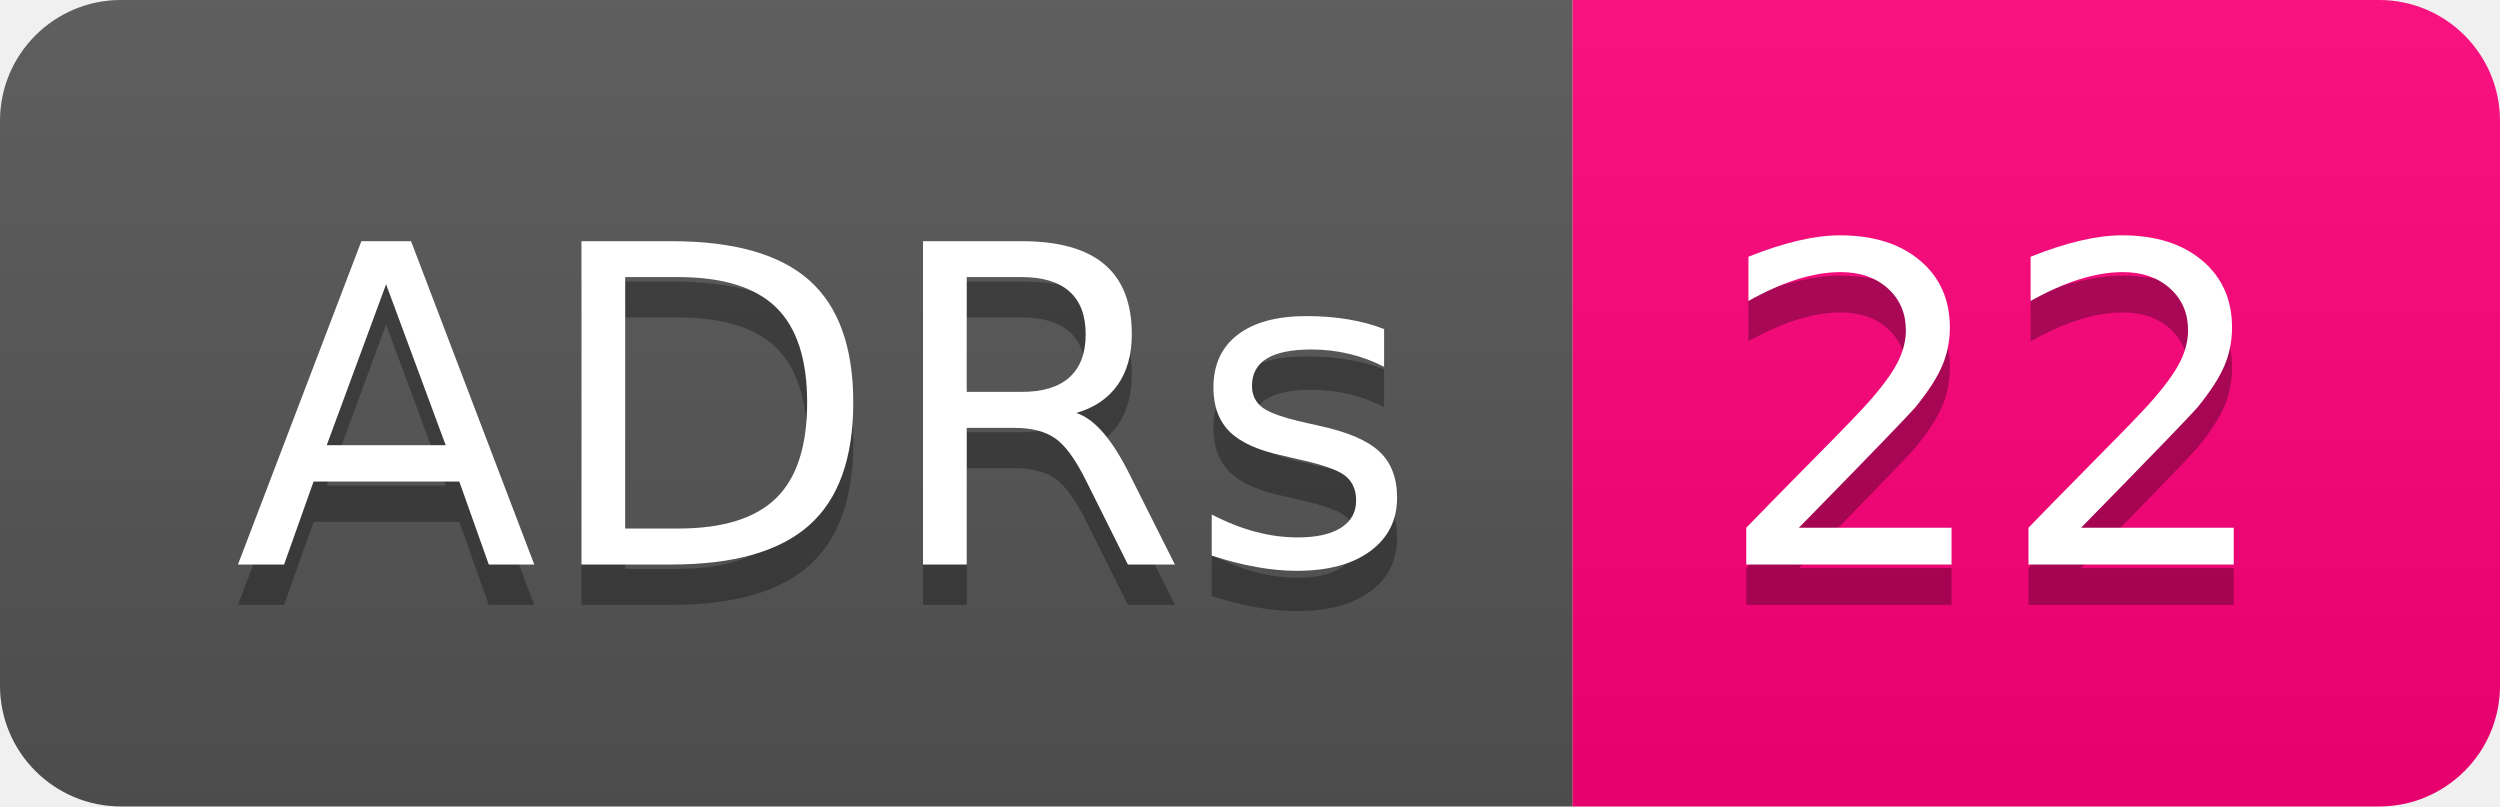
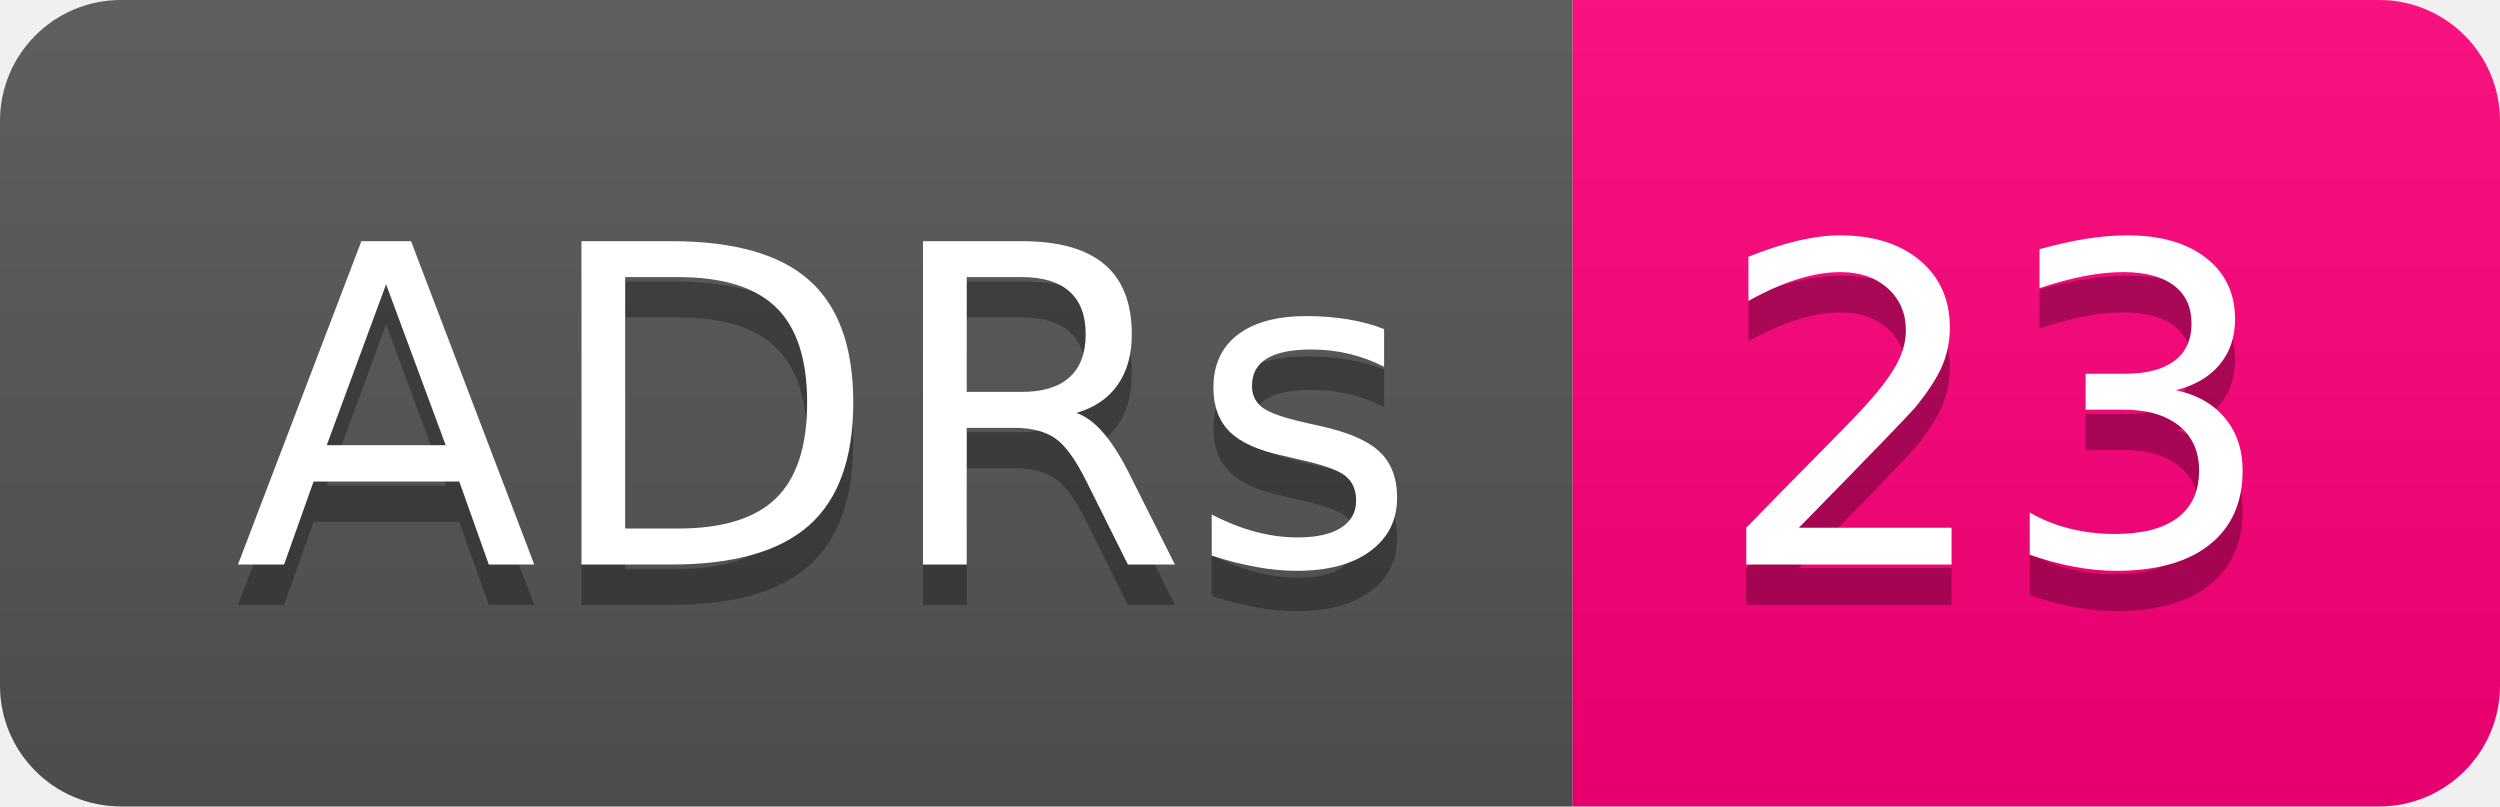
- <svg xmlns="http://www.w3.org/2000/svg" width="62" height="20" role="img" aria-label="ADRs: 22">
+ <svg xmlns="http://www.w3.org/2000/svg" width="62" height="20" role="img" aria-label="ADRs: 23">
  <linearGradient id="s" x2="0" y2="100%">
    <stop offset="0" stop-color="#bbb" stop-opacity=".1" />
    <stop offset="1" stop-opacity=".1" />
  </linearGradient>
  <clipPath id="r">
    <rect width="62" height="20" rx="3" fill="#fff" />
  </clipPath>
  <g clip-path="url(#r)">
    <rect width="39" height="20" fill="#555" />
    <rect x="39" width="23" height="20" fill="#ff007b" />
    <rect width="62" height="20" fill="url(#s)" />
  </g>
  <g fill="#fff" text-anchor="middle" font-family="Verdana,Geneva,DejaVu Sans,sans-serif" text-rendering="geometricPrecision" font-size="110">
    <text aria-hidden="true" x="205" y="150" fill="#010101" fill-opacity=".3" transform="scale(.1)" textLength="290">ADRs</text>
    <text x="205" y="140" transform="scale(.1)" fill="#fff" textLength="290">ADRs</text>
-     <text aria-hidden="true" x="495" y="150" fill="#010101" fill-opacity=".3" transform="scale(.1)" textLength="130">22</text>
-     <text x="495" y="140" transform="scale(.1)" fill="#fff" textLength="130">22</text>
+     <text aria-hidden="true" x="495" y="150" fill="#010101" fill-opacity=".3" transform="scale(.1)" textLength="130">23</text>
+     <text x="495" y="140" transform="scale(.1)" fill="#fff" textLength="130">23</text>
  </g>
</svg>
